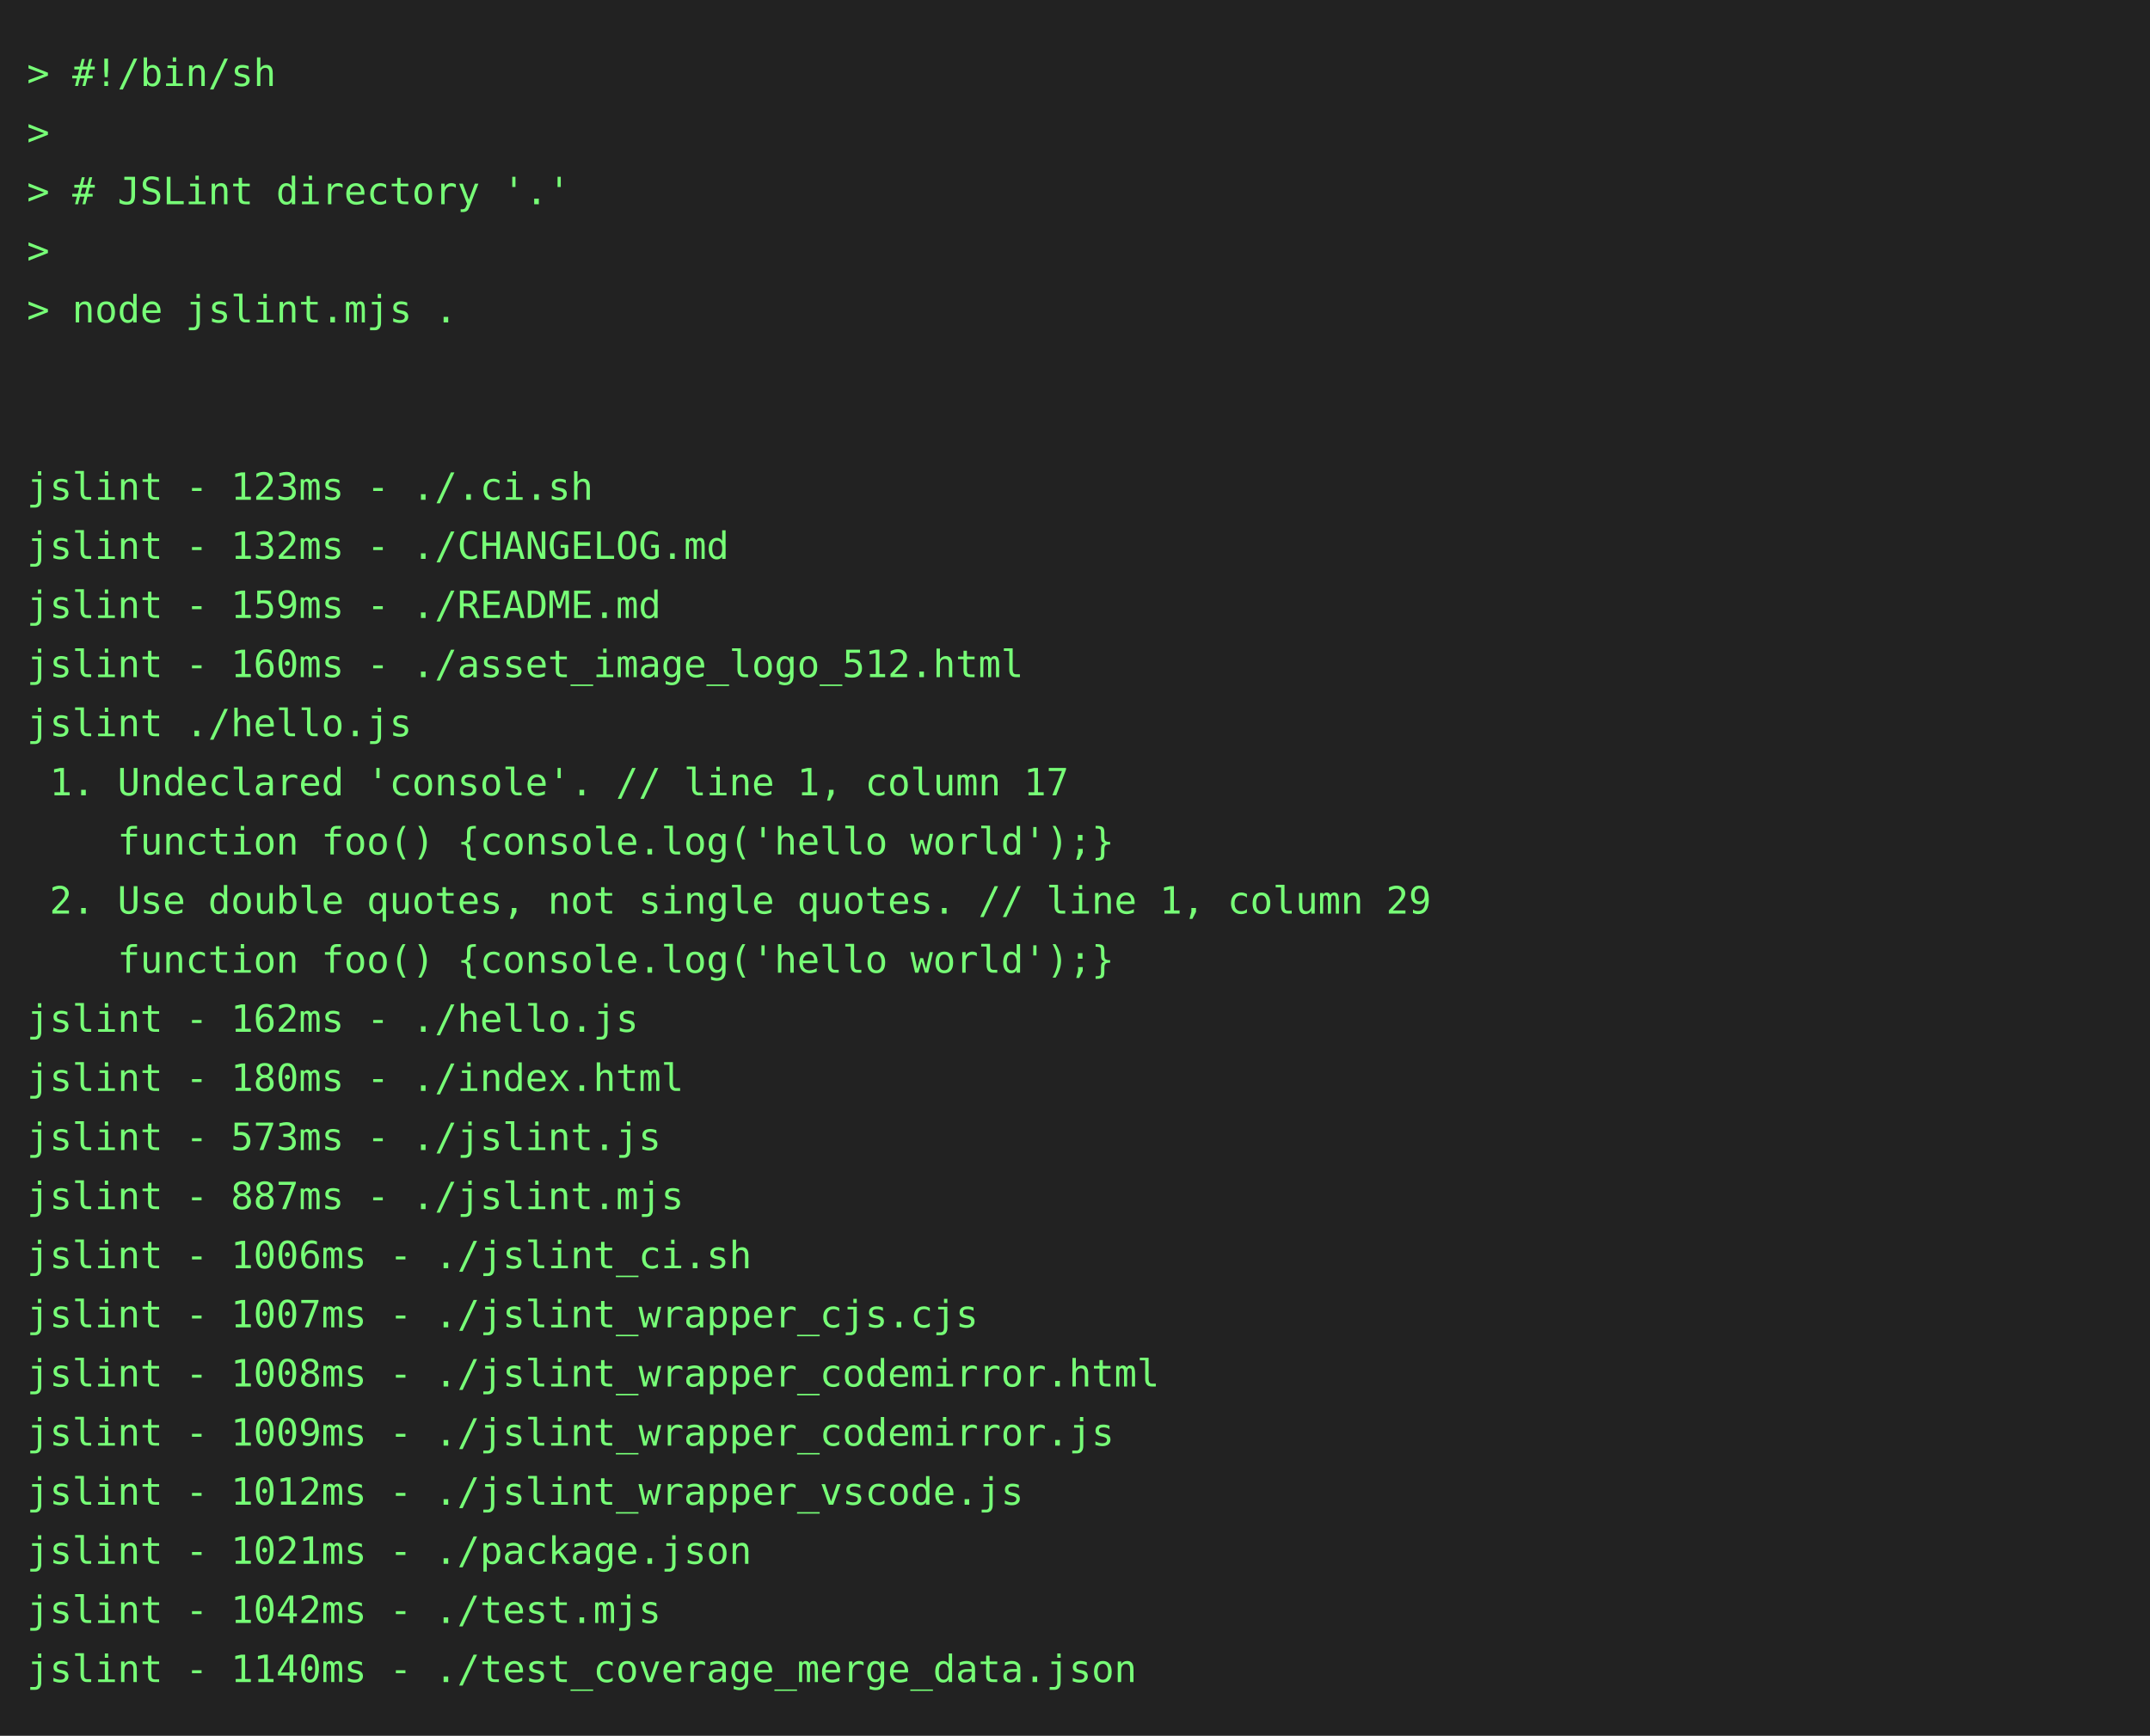
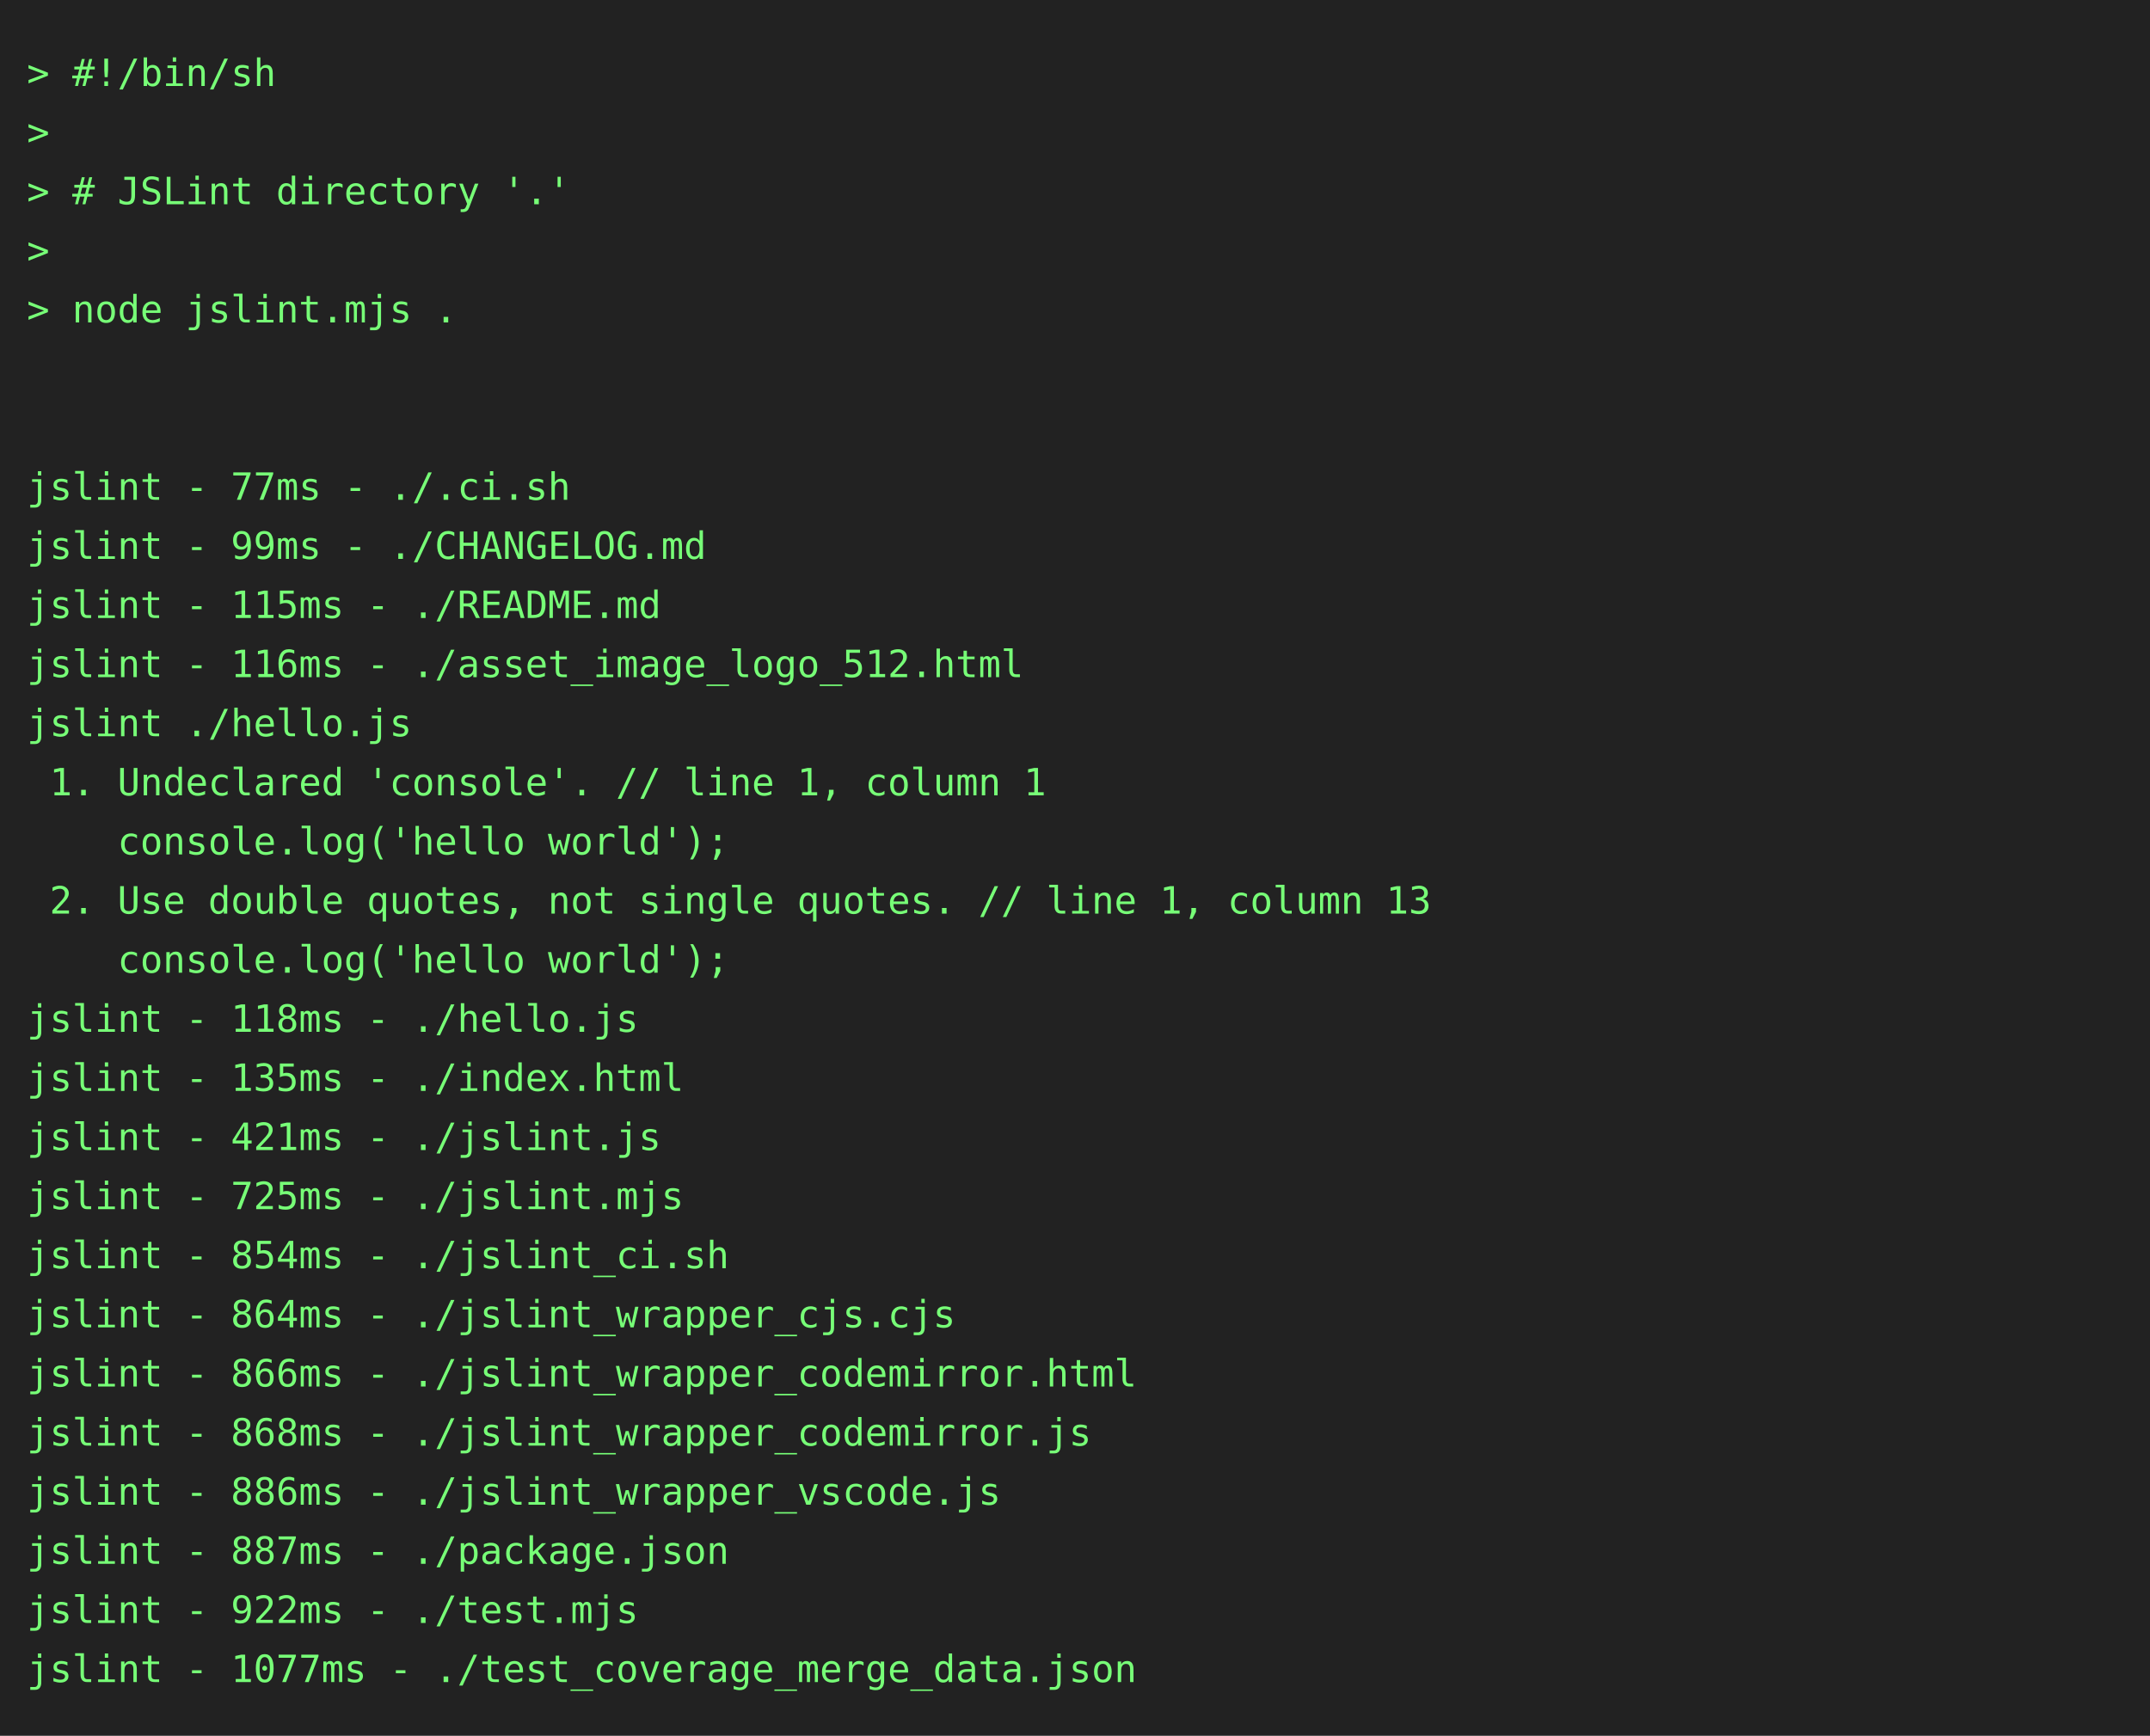
<svg xmlns="http://www.w3.org/2000/svg" height="646" width="800">
  <rect height="646" fill="#222" width="800" />
  <text fill="#7f7" font-family="consolas, menlo, monospace" font-size="14" xml:space="preserve">
    <tspan lengthAdjust="spacingAndGlyphs" textLength="768" x="10" y="32">&gt; #!/bin/sh                                                                                      </tspan>
    <tspan lengthAdjust="spacingAndGlyphs" textLength="768" x="10" y="54">&gt;                                                                                                </tspan>
    <tspan lengthAdjust="spacingAndGlyphs" textLength="768" x="10" y="76">&gt; # JSLint directory '.'                                                                         </tspan>
    <tspan lengthAdjust="spacingAndGlyphs" textLength="768" x="10" y="98">&gt;                                                                                                </tspan>
    <tspan lengthAdjust="spacingAndGlyphs" textLength="768" x="10" y="120">&gt; node jslint.mjs .                                                                              </tspan>
    <tspan lengthAdjust="spacingAndGlyphs" textLength="768" x="10" y="142">                                                                                                 </tspan>
    <tspan lengthAdjust="spacingAndGlyphs" textLength="768" x="10" y="164">                                                                                                 </tspan>
-     <tspan lengthAdjust="spacingAndGlyphs" textLength="768" x="10" y="186">jslint - 123ms - ./.ci.sh                                                                        </tspan>
-     <tspan lengthAdjust="spacingAndGlyphs" textLength="768" x="10" y="208">jslint - 132ms - ./CHANGELOG.md                                                                  </tspan>
-     <tspan lengthAdjust="spacingAndGlyphs" textLength="768" x="10" y="230">jslint - 159ms - ./README.md                                                                     </tspan>
-     <tspan lengthAdjust="spacingAndGlyphs" textLength="768" x="10" y="252">jslint - 160ms - ./asset_image_logo_512.html                                                     </tspan>
+     <tspan lengthAdjust="spacingAndGlyphs" textLength="768" x="10" y="186">jslint - 77ms - ./.ci.sh                                                                         </tspan>
+     <tspan lengthAdjust="spacingAndGlyphs" textLength="768" x="10" y="208">jslint - 99ms - ./CHANGELOG.md                                                                   </tspan>
+     <tspan lengthAdjust="spacingAndGlyphs" textLength="768" x="10" y="230">jslint - 115ms - ./README.md                                                                     </tspan>
+     <tspan lengthAdjust="spacingAndGlyphs" textLength="768" x="10" y="252">jslint - 116ms - ./asset_image_logo_512.html                                                     </tspan>
    <tspan lengthAdjust="spacingAndGlyphs" textLength="768" x="10" y="274">jslint ./hello.js                                                                                </tspan>
-     <tspan lengthAdjust="spacingAndGlyphs" textLength="768" x="10" y="296"> 1. Undeclared 'console'. // line 1, column 17                                                   </tspan>
-     <tspan lengthAdjust="spacingAndGlyphs" textLength="768" x="10" y="318">    function foo() {console.log('hello world');}                                                 </tspan>
-     <tspan lengthAdjust="spacingAndGlyphs" textLength="768" x="10" y="340"> 2. Use double quotes, not single quotes. // line 1, column 29                                   </tspan>
-     <tspan lengthAdjust="spacingAndGlyphs" textLength="768" x="10" y="362">    function foo() {console.log('hello world');}                                                 </tspan>
-     <tspan lengthAdjust="spacingAndGlyphs" textLength="768" x="10" y="384">jslint - 162ms - ./hello.js                                                                      </tspan>
-     <tspan lengthAdjust="spacingAndGlyphs" textLength="768" x="10" y="406">jslint - 180ms - ./index.html                                                                    </tspan>
-     <tspan lengthAdjust="spacingAndGlyphs" textLength="768" x="10" y="428">jslint - 573ms - ./jslint.js                                                                     </tspan>
-     <tspan lengthAdjust="spacingAndGlyphs" textLength="768" x="10" y="450">jslint - 887ms - ./jslint.mjs                                                                    </tspan>
-     <tspan lengthAdjust="spacingAndGlyphs" textLength="768" x="10" y="472">jslint - 1006ms - ./jslint_ci.sh                                                                 </tspan>
-     <tspan lengthAdjust="spacingAndGlyphs" textLength="768" x="10" y="494">jslint - 1007ms - ./jslint_wrapper_cjs.cjs                                                       </tspan>
-     <tspan lengthAdjust="spacingAndGlyphs" textLength="768" x="10" y="516">jslint - 1008ms - ./jslint_wrapper_codemirror.html                                               </tspan>
-     <tspan lengthAdjust="spacingAndGlyphs" textLength="768" x="10" y="538">jslint - 1009ms - ./jslint_wrapper_codemirror.js                                                 </tspan>
-     <tspan lengthAdjust="spacingAndGlyphs" textLength="768" x="10" y="560">jslint - 1012ms - ./jslint_wrapper_vscode.js                                                     </tspan>
-     <tspan lengthAdjust="spacingAndGlyphs" textLength="768" x="10" y="582">jslint - 1021ms - ./package.json                                                                 </tspan>
-     <tspan lengthAdjust="spacingAndGlyphs" textLength="768" x="10" y="604">jslint - 1042ms - ./test.mjs                                                                     </tspan>
-     <tspan lengthAdjust="spacingAndGlyphs" textLength="768" x="10" y="626">jslint - 1140ms - ./test_coverage_merge_data.json                                                </tspan>
+     <tspan lengthAdjust="spacingAndGlyphs" textLength="768" x="10" y="296"> 1. Undeclared 'console'. // line 1, column 1                                                    </tspan>
+     <tspan lengthAdjust="spacingAndGlyphs" textLength="768" x="10" y="318">    console.log('hello world');                                                                  </tspan>
+     <tspan lengthAdjust="spacingAndGlyphs" textLength="768" x="10" y="340"> 2. Use double quotes, not single quotes. // line 1, column 13                                   </tspan>
+     <tspan lengthAdjust="spacingAndGlyphs" textLength="768" x="10" y="362">    console.log('hello world');                                                                  </tspan>
+     <tspan lengthAdjust="spacingAndGlyphs" textLength="768" x="10" y="384">jslint - 118ms - ./hello.js                                                                      </tspan>
+     <tspan lengthAdjust="spacingAndGlyphs" textLength="768" x="10" y="406">jslint - 135ms - ./index.html                                                                    </tspan>
+     <tspan lengthAdjust="spacingAndGlyphs" textLength="768" x="10" y="428">jslint - 421ms - ./jslint.js                                                                     </tspan>
+     <tspan lengthAdjust="spacingAndGlyphs" textLength="768" x="10" y="450">jslint - 725ms - ./jslint.mjs                                                                    </tspan>
+     <tspan lengthAdjust="spacingAndGlyphs" textLength="768" x="10" y="472">jslint - 854ms - ./jslint_ci.sh                                                                  </tspan>
+     <tspan lengthAdjust="spacingAndGlyphs" textLength="768" x="10" y="494">jslint - 864ms - ./jslint_wrapper_cjs.cjs                                                        </tspan>
+     <tspan lengthAdjust="spacingAndGlyphs" textLength="768" x="10" y="516">jslint - 866ms - ./jslint_wrapper_codemirror.html                                                </tspan>
+     <tspan lengthAdjust="spacingAndGlyphs" textLength="768" x="10" y="538">jslint - 868ms - ./jslint_wrapper_codemirror.js                                                  </tspan>
+     <tspan lengthAdjust="spacingAndGlyphs" textLength="768" x="10" y="560">jslint - 886ms - ./jslint_wrapper_vscode.js                                                      </tspan>
+     <tspan lengthAdjust="spacingAndGlyphs" textLength="768" x="10" y="582">jslint - 887ms - ./package.json                                                                  </tspan>
+     <tspan lengthAdjust="spacingAndGlyphs" textLength="768" x="10" y="604">jslint - 922ms - ./test.mjs                                                                      </tspan>
+     <tspan lengthAdjust="spacingAndGlyphs" textLength="768" x="10" y="626">jslint - 1077ms - ./test_coverage_merge_data.json                                                </tspan>
  </text>
</svg>
